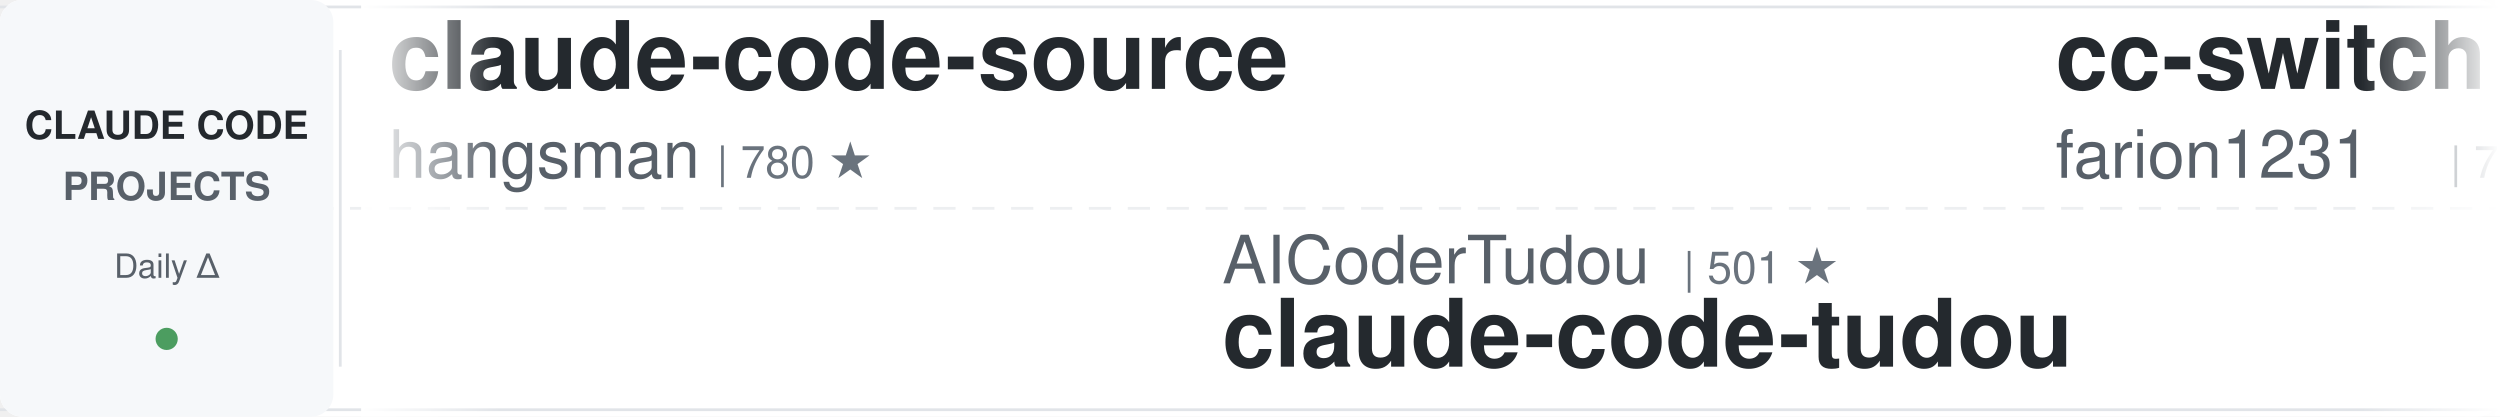
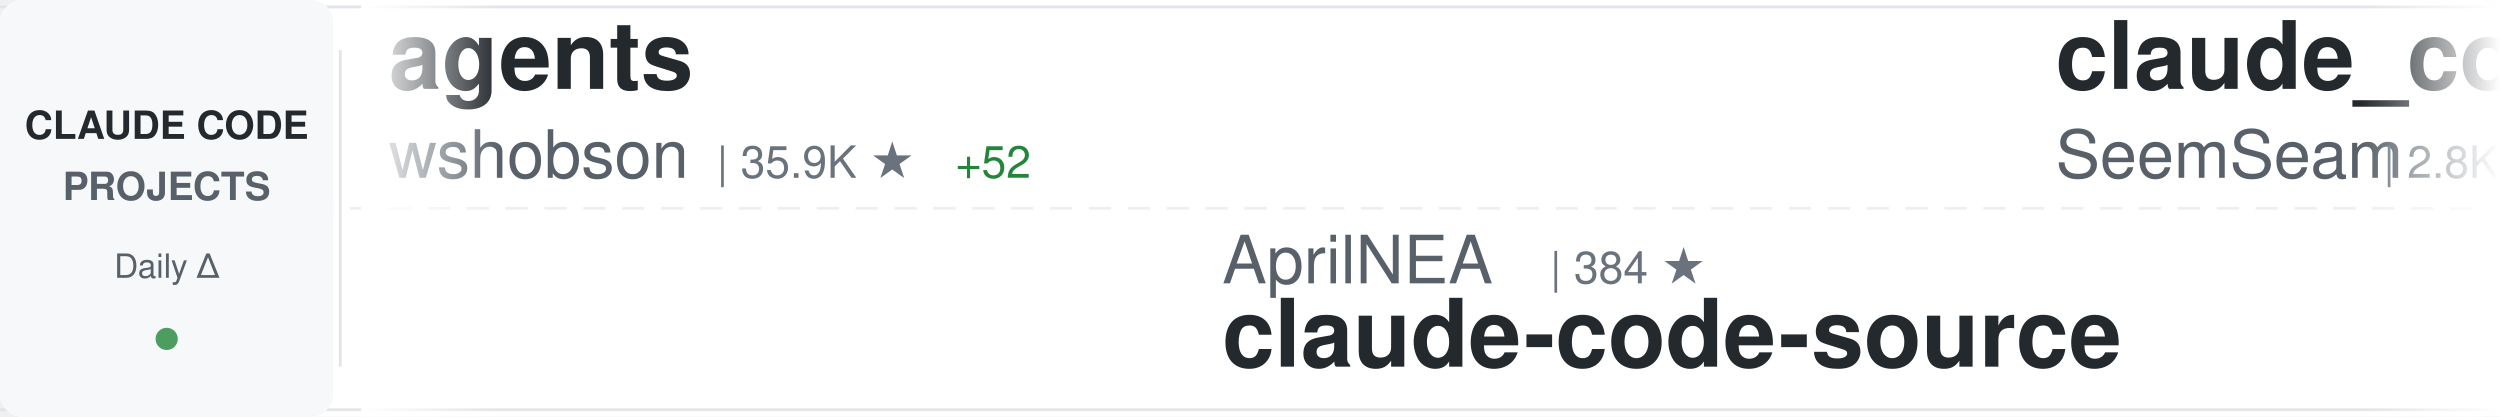
<svg xmlns="http://www.w3.org/2000/svg" width="900" height="150">
  <defs>
    <linearGradient id="awesomeLeftFade" x1="0%" y1="0%" x2="100%" y2="0%">
      <stop offset="0%" style="stop-color:#ffffff;stop-opacity:1" />
      <stop offset="100%" style="stop-color:#ffffff;stop-opacity:0" />
    </linearGradient>
    <linearGradient id="awesomeRightFade" x1="0%" y1="0%" x2="100%" y2="0%">
      <stop offset="0%" style="stop-color:#ffffff;stop-opacity:0" />
      <stop offset="100%" style="stop-color:#ffffff;stop-opacity:1" />
    </linearGradient>
  </defs>
  <rect width="900" height="150" fill="#ffffff" rx="8" />
  <rect x="0" y="2" width="900" height="1" fill="#e1e4e8" />
  <rect x="0" y="147" width="900" height="1" fill="#e1e4e8" />
  <line x1="0" y1="75" x2="900" y2="75" stroke="#e1e4e8" stroke-width="1" stroke-dasharray="8 6" opacity="0.6" />
  <rect x="0" y="0" width="120" height="150" fill="#f6f8fa" rx="8" />
  <text x="60" y="50" font-family="-apple-system, BlinkMacSystemFont, 'Segoe UI', Helvetica, Arial, sans-serif" font-size="14" font-weight="600" fill="#24292e" text-anchor="middle">CLAUDE CODE</text>
  <text x="60" y="72" font-family="-apple-system, BlinkMacSystemFont, 'Segoe UI', Helvetica, Arial, sans-serif" font-size="14" font-weight="600" fill="#586069" text-anchor="middle">PROJECTS</text>
  <text x="60" y="100" font-family="-apple-system, BlinkMacSystemFont, 'Segoe UI', Helvetica, Arial, sans-serif" font-size="12" font-weight="500" fill="#586069" text-anchor="middle">Daily Δ</text>
  <circle cx="60" cy="122" r="4" fill="#22863a" opacity="0.8" />
  <rect x="122" y="18" width="1" height="114" fill="#e1e4e8" />
  <clipPath id="awesomeTickerClip">
    <rect x="130" y="0" width="770" height="150" />
  </clipPath>
  <g clip-path="url(#awesomeTickerClip)">
    <g id="awesomeTickerItems">
      <animateTransform attributeName="transform" attributeType="XML" type="translate" from="0 0" to="-3000 0" dur="54s" repeatCount="indefinite" />
      <g transform="translate(0, 0)">
-         <text x="140" y="32" font-family="-apple-system, BlinkMacSystemFont, 'Segoe UI', Helvetica, Arial, sans-serif" font-size="34" font-weight="600" fill="#24292e">claude-code-source</text>
-         <text x="140" y="64" font-family="-apple-system, BlinkMacSystemFont, 'Segoe UI', Helvetica, Arial, sans-serif" font-size="24" font-weight="400" fill="#586069">hangsman</text>
-         <text x="258" y="64" font-family="-apple-system, BlinkMacSystemFont, 'Segoe UI', Helvetica, Arial, sans-serif" font-size="16" font-weight="500" fill="#6a737d">| 780 ★</text>
-       </g>
-       <g transform="translate(300, 0)">
-         <text x="140" y="102" font-family="-apple-system, BlinkMacSystemFont, 'Segoe UI', Helvetica, Arial, sans-serif" font-size="24" font-weight="400" fill="#586069">AICoderTudou</text>
-         <text x="306" y="102" font-family="-apple-system, BlinkMacSystemFont, 'Segoe UI', Helvetica, Arial, sans-serif" font-size="16" font-weight="500" fill="#6a737d">| 501 ★</text>
-         <text x="140" y="132" font-family="-apple-system, BlinkMacSystemFont, 'Segoe UI', Helvetica, Arial, sans-serif" font-size="34" font-weight="600" fill="#24292e">claude-code-tudou</text>
-       </g>
-       <g transform="translate(600, 0)">
-         <text x="140" y="32" font-family="-apple-system, BlinkMacSystemFont, 'Segoe UI', Helvetica, Arial, sans-serif" font-size="34" font-weight="600" fill="#24292e">cc-switch</text>
-         <text x="140" y="64" font-family="-apple-system, BlinkMacSystemFont, 'Segoe UI', Helvetica, Arial, sans-serif" font-size="24" font-weight="400" fill="#586069">farion1231</text>
-         <text x="282" y="64" font-family="-apple-system, BlinkMacSystemFont, 'Segoe UI', Helvetica, Arial, sans-serif" font-size="16" font-weight="500" fill="#6a737d">| 79.7K ★</text>
-         <text x="368" y="64" font-family="-apple-system, BlinkMacSystemFont, 'Segoe UI', Helvetica, Arial, sans-serif" font-size="16" font-weight="500" fill="#22863a"> +731</text>
-       </g>
-       <g transform="translate(900, 0)">
-         <text x="140" y="102" font-family="-apple-system, BlinkMacSystemFont, 'Segoe UI', Helvetica, Arial, sans-serif" font-size="24" font-weight="400" fill="#586069">Hyper66666</text>
-         <text x="282" y="102" font-family="-apple-system, BlinkMacSystemFont, 'Segoe UI', Helvetica, Arial, sans-serif" font-size="16" font-weight="500" fill="#6a737d">| 214 ★</text>
-         <text x="140" y="132" font-family="-apple-system, BlinkMacSystemFont, 'Segoe UI', Helvetica, Arial, sans-serif" font-size="34" font-weight="600" fill="#24292e">claude-code-sourcemap</text>
-       </g>
-       <g transform="translate(1200, 0)">
        <text x="140" y="32" font-family="-apple-system, BlinkMacSystemFont, 'Segoe UI', Helvetica, Arial, sans-serif" font-size="34" font-weight="600" fill="#24292e">agents</text>
        <text x="140" y="64" font-family="-apple-system, BlinkMacSystemFont, 'Segoe UI', Helvetica, Arial, sans-serif" font-size="24" font-weight="400" fill="#586069">wshobson</text>
        <text x="258" y="64" font-family="-apple-system, BlinkMacSystemFont, 'Segoe UI', Helvetica, Arial, sans-serif" font-size="16" font-weight="500" fill="#6a737d">| 35.9K ★</text>
-         <text x="344" y="64" font-family="-apple-system, BlinkMacSystemFont, 'Segoe UI', Helvetica, Arial, sans-serif" font-size="16" font-weight="500" fill="#22863a"> +49</text>
+         <text x="344" y="64" font-family="-apple-system, BlinkMacSystemFont, 'Segoe UI', Helvetica, Arial, sans-serif" font-size="16" font-weight="500" fill="#22863a"> +52</text>
+       </g>
+       <g transform="translate(300, 0)">
+         <text x="140" y="102" font-family="-apple-system, BlinkMacSystemFont, 'Segoe UI', Helvetica, Arial, sans-serif" font-size="24" font-weight="400" fill="#586069">AprilNEA</text>
+         <text x="258" y="102" font-family="-apple-system, BlinkMacSystemFont, 'Segoe UI', Helvetica, Arial, sans-serif" font-size="16" font-weight="500" fill="#6a737d">| 384 ★</text>
+         <text x="140" y="132" font-family="-apple-system, BlinkMacSystemFont, 'Segoe UI', Helvetica, Arial, sans-serif" font-size="34" font-weight="600" fill="#24292e">claude-code-source</text>
+       </g>
+       <g transform="translate(600, 0)">
+         <text x="140" y="32" font-family="-apple-system, BlinkMacSystemFont, 'Segoe UI', Helvetica, Arial, sans-serif" font-size="34" font-weight="600" fill="#24292e">claude_codex_bridge</text>
+         <text x="140" y="64" font-family="-apple-system, BlinkMacSystemFont, 'Segoe UI', Helvetica, Arial, sans-serif" font-size="24" font-weight="400" fill="#586069">SeemSeam</text>
+         <text x="258" y="64" font-family="-apple-system, BlinkMacSystemFont, 'Segoe UI', Helvetica, Arial, sans-serif" font-size="16" font-weight="500" fill="#6a737d">| 2.8K ★</text>
+         <text x="335" y="64" font-family="-apple-system, BlinkMacSystemFont, 'Segoe UI', Helvetica, Arial, sans-serif" font-size="16" font-weight="500" fill="#22863a"> +7</text>
+       </g>
+       <g transform="translate(900, 0)">
+         <text x="140" y="102" font-family="-apple-system, BlinkMacSystemFont, 'Segoe UI', Helvetica, Arial, sans-serif" font-size="24" font-weight="400" fill="#586069">VoltAgent</text>
+         <text x="270" y="102" font-family="-apple-system, BlinkMacSystemFont, 'Segoe UI', Helvetica, Arial, sans-serif" font-size="16" font-weight="500" fill="#6a737d">| 20.5K ★</text>
+         <text x="356" y="102" font-family="-apple-system, BlinkMacSystemFont, 'Segoe UI', Helvetica, Arial, sans-serif" font-size="16" font-weight="500" fill="#22863a"> +70</text>
+         <text x="140" y="132" font-family="-apple-system, BlinkMacSystemFont, 'Segoe UI', Helvetica, Arial, sans-serif" font-size="34" font-weight="600" fill="#24292e">awesome-claude-code-suba...</text>
+       </g>
+       <g transform="translate(1200, 0)">
+         <text x="140" y="32" font-family="-apple-system, BlinkMacSystemFont, 'Segoe UI', Helvetica, Arial, sans-serif" font-size="34" font-weight="600" fill="#24292e">claude-code-ultimate-gui...</text>
+         <text x="140" y="64" font-family="-apple-system, BlinkMacSystemFont, 'Segoe UI', Helvetica, Arial, sans-serif" font-size="24" font-weight="400" fill="#586069">FlorianBruniaux</text>
+         <text x="342" y="64" font-family="-apple-system, BlinkMacSystemFont, 'Segoe UI', Helvetica, Arial, sans-serif" font-size="16" font-weight="500" fill="#6a737d">| 4.5K ★</text>
+         <text x="419" y="64" font-family="-apple-system, BlinkMacSystemFont, 'Segoe UI', Helvetica, Arial, sans-serif" font-size="16" font-weight="500" fill="#22863a"> +4</text>
      </g>
      <g transform="translate(1500, 0)">
-         <text x="140" y="102" font-family="-apple-system, BlinkMacSystemFont, 'Segoe UI', Helvetica, Arial, sans-serif" font-size="24" font-weight="400" fill="#586069">edmund-io</text>
-         <text x="270" y="102" font-family="-apple-system, BlinkMacSystemFont, 'Segoe UI', Helvetica, Arial, sans-serif" font-size="16" font-weight="500" fill="#6a737d">| 1.4K ★</text>
-         <text x="140" y="132" font-family="-apple-system, BlinkMacSystemFont, 'Segoe UI', Helvetica, Arial, sans-serif" font-size="34" font-weight="600" fill="#24292e">edmunds-claude-code</text>
+         <text x="140" y="102" font-family="-apple-system, BlinkMacSystemFont, 'Segoe UI', Helvetica, Arial, sans-serif" font-size="24" font-weight="400" fill="#586069">Yuyz0112</text>
+         <text x="258" y="102" font-family="-apple-system, BlinkMacSystemFont, 'Segoe UI', Helvetica, Arial, sans-serif" font-size="16" font-weight="500" fill="#6a737d">| 2.4K ★</text>
+         <text x="140" y="132" font-family="-apple-system, BlinkMacSystemFont, 'Segoe UI', Helvetica, Arial, sans-serif" font-size="34" font-weight="600" fill="#24292e">claude-code-reverse</text>
      </g>
      <g transform="translate(1800, 0)">
-         <text x="140" y="32" font-family="-apple-system, BlinkMacSystemFont, 'Segoe UI', Helvetica, Arial, sans-serif" font-size="34" font-weight="600" fill="#24292e">claude-code-system-promp...</text>
-         <text x="140" y="64" font-family="-apple-system, BlinkMacSystemFont, 'Segoe UI', Helvetica, Arial, sans-serif" font-size="24" font-weight="400" fill="#586069">Piebald-AI</text>
-         <text x="282" y="64" font-family="-apple-system, BlinkMacSystemFont, 'Segoe UI', Helvetica, Arial, sans-serif" font-size="16" font-weight="500" fill="#6a737d">| 10.5K ★</text>
-         <text x="368" y="64" font-family="-apple-system, BlinkMacSystemFont, 'Segoe UI', Helvetica, Arial, sans-serif" font-size="16" font-weight="500" fill="#22863a"> +21</text>
+         <text x="140" y="32" font-family="-apple-system, BlinkMacSystemFont, 'Segoe UI', Helvetica, Arial, sans-serif" font-size="34" font-weight="600" fill="#24292e">claude-code-showcase</text>
+         <text x="140" y="64" font-family="-apple-system, BlinkMacSystemFont, 'Segoe UI', Helvetica, Arial, sans-serif" font-size="24" font-weight="400" fill="#586069">ChrisWiles</text>
+         <text x="282" y="64" font-family="-apple-system, BlinkMacSystemFont, 'Segoe UI', Helvetica, Arial, sans-serif" font-size="16" font-weight="500" fill="#6a737d">| 5.9K ★</text>
+         <text x="359" y="64" font-family="-apple-system, BlinkMacSystemFont, 'Segoe UI', Helvetica, Arial, sans-serif" font-size="16" font-weight="500" fill="#22863a"> +2</text>
      </g>
      <g transform="translate(2100, 0)">
-         <text x="140" y="102" font-family="-apple-system, BlinkMacSystemFont, 'Segoe UI', Helvetica, Arial, sans-serif" font-size="24" font-weight="400" fill="#586069">Maciek-roboblog</text>
-         <text x="342" y="102" font-family="-apple-system, BlinkMacSystemFont, 'Segoe UI', Helvetica, Arial, sans-serif" font-size="16" font-weight="500" fill="#6a737d">| 8.1K ★</text>
-         <text x="419" y="102" font-family="-apple-system, BlinkMacSystemFont, 'Segoe UI', Helvetica, Arial, sans-serif" font-size="16" font-weight="500" fill="#22863a"> +5</text>
-         <text x="140" y="132" font-family="-apple-system, BlinkMacSystemFont, 'Segoe UI', Helvetica, Arial, sans-serif" font-size="34" font-weight="600" fill="#24292e">Claude-Code-Usage-Monito...</text>
+         <text x="140" y="102" font-family="-apple-system, BlinkMacSystemFont, 'Segoe UI', Helvetica, Arial, sans-serif" font-size="24" font-weight="400" fill="#586069">liuup</text>
+         <text x="222" y="102" font-family="-apple-system, BlinkMacSystemFont, 'Segoe UI', Helvetica, Arial, sans-serif" font-size="16" font-weight="500" fill="#6a737d">| 2.7K ★</text>
+         <text x="299" y="102" font-family="-apple-system, BlinkMacSystemFont, 'Segoe UI', Helvetica, Arial, sans-serif" font-size="16" font-weight="500" fill="#22863a"> +19</text>
+         <text x="140" y="132" font-family="-apple-system, BlinkMacSystemFont, 'Segoe UI', Helvetica, Arial, sans-serif" font-size="34" font-weight="600" fill="#24292e">claude-code-analysis</text>
      </g>
      <g transform="translate(2400, 0)">
-         <text x="140" y="32" font-family="-apple-system, BlinkMacSystemFont, 'Segoe UI', Helvetica, Arial, sans-serif" font-size="34" font-weight="600" fill="#24292e">claude-code-router</text>
-         <text x="140" y="64" font-family="-apple-system, BlinkMacSystemFont, 'Segoe UI', Helvetica, Arial, sans-serif" font-size="24" font-weight="400" fill="#586069">musistudio</text>
-         <text x="282" y="64" font-family="-apple-system, BlinkMacSystemFont, 'Segoe UI', Helvetica, Arial, sans-serif" font-size="16" font-weight="500" fill="#6a737d">| 34.3K ★</text>
-         <text x="368" y="64" font-family="-apple-system, BlinkMacSystemFont, 'Segoe UI', Helvetica, Arial, sans-serif" font-size="16" font-weight="500" fill="#22863a"> +54</text>
+         <text x="140" y="32" font-family="-apple-system, BlinkMacSystemFont, 'Segoe UI', Helvetica, Arial, sans-serif" font-size="34" font-weight="600" fill="#24292e">claude_code_src</text>
+         <text x="140" y="64" font-family="-apple-system, BlinkMacSystemFont, 'Segoe UI', Helvetica, Arial, sans-serif" font-size="24" font-weight="400" fill="#586069">ponponon</text>
+         <text x="258" y="64" font-family="-apple-system, BlinkMacSystemFont, 'Segoe UI', Helvetica, Arial, sans-serif" font-size="16" font-weight="500" fill="#6a737d">| 2.2K ★</text>
+         <text x="335" y="64" font-family="-apple-system, BlinkMacSystemFont, 'Segoe UI', Helvetica, Arial, sans-serif" font-size="16" font-weight="500" fill="#22863a"> +1</text>
      </g>
      <g transform="translate(2700, 0)">
-         <text x="140" y="102" font-family="-apple-system, BlinkMacSystemFont, 'Segoe UI', Helvetica, Arial, sans-serif" font-size="24" font-weight="400" fill="#586069">luongnv89</text>
-         <text x="270" y="102" font-family="-apple-system, BlinkMacSystemFont, 'Segoe UI', Helvetica, Arial, sans-serif" font-size="16" font-weight="500" fill="#6a737d">| 34.1K ★</text>
-         <text x="356" y="102" font-family="-apple-system, BlinkMacSystemFont, 'Segoe UI', Helvetica, Arial, sans-serif" font-size="16" font-weight="500" fill="#22863a"> +121</text>
-         <text x="140" y="132" font-family="-apple-system, BlinkMacSystemFont, 'Segoe UI', Helvetica, Arial, sans-serif" font-size="34" font-weight="600" fill="#24292e">claude-howto</text>
+         <text x="140" y="102" font-family="-apple-system, BlinkMacSystemFont, 'Segoe UI', Helvetica, Arial, sans-serif" font-size="24" font-weight="400" fill="#586069">zstmfhy</text>
+         <text x="246" y="102" font-family="-apple-system, BlinkMacSystemFont, 'Segoe UI', Helvetica, Arial, sans-serif" font-size="16" font-weight="500" fill="#6a737d">| 190 ★</text>
+         <text x="140" y="132" font-family="-apple-system, BlinkMacSystemFont, 'Segoe UI', Helvetica, Arial, sans-serif" font-size="34" font-weight="600" fill="#24292e">Claude-code</text>
      </g>
      <g transform="translate(3000, 0)">
-         <text x="140" y="32" font-family="-apple-system, BlinkMacSystemFont, 'Segoe UI', Helvetica, Arial, sans-serif" font-size="34" font-weight="600" fill="#24292e">claude-code-source</text>
-         <text x="140" y="64" font-family="-apple-system, BlinkMacSystemFont, 'Segoe UI', Helvetica, Arial, sans-serif" font-size="24" font-weight="400" fill="#586069">hangsman</text>
-         <text x="258" y="64" font-family="-apple-system, BlinkMacSystemFont, 'Segoe UI', Helvetica, Arial, sans-serif" font-size="16" font-weight="500" fill="#6a737d">| 780 ★</text>
+         <text x="140" y="32" font-family="-apple-system, BlinkMacSystemFont, 'Segoe UI', Helvetica, Arial, sans-serif" font-size="34" font-weight="600" fill="#24292e">agents</text>
+         <text x="140" y="64" font-family="-apple-system, BlinkMacSystemFont, 'Segoe UI', Helvetica, Arial, sans-serif" font-size="24" font-weight="400" fill="#586069">wshobson</text>
+         <text x="258" y="64" font-family="-apple-system, BlinkMacSystemFont, 'Segoe UI', Helvetica, Arial, sans-serif" font-size="16" font-weight="500" fill="#6a737d">| 35.9K ★</text>
+         <text x="344" y="64" font-family="-apple-system, BlinkMacSystemFont, 'Segoe UI', Helvetica, Arial, sans-serif" font-size="16" font-weight="500" fill="#22863a"> +52</text>
      </g>
      <g transform="translate(3300, 0)">
-         <text x="140" y="102" font-family="-apple-system, BlinkMacSystemFont, 'Segoe UI', Helvetica, Arial, sans-serif" font-size="24" font-weight="400" fill="#586069">AICoderTudou</text>
-         <text x="306" y="102" font-family="-apple-system, BlinkMacSystemFont, 'Segoe UI', Helvetica, Arial, sans-serif" font-size="16" font-weight="500" fill="#6a737d">| 501 ★</text>
-         <text x="140" y="132" font-family="-apple-system, BlinkMacSystemFont, 'Segoe UI', Helvetica, Arial, sans-serif" font-size="34" font-weight="600" fill="#24292e">claude-code-tudou</text>
+         <text x="140" y="102" font-family="-apple-system, BlinkMacSystemFont, 'Segoe UI', Helvetica, Arial, sans-serif" font-size="24" font-weight="400" fill="#586069">AprilNEA</text>
+         <text x="258" y="102" font-family="-apple-system, BlinkMacSystemFont, 'Segoe UI', Helvetica, Arial, sans-serif" font-size="16" font-weight="500" fill="#6a737d">| 384 ★</text>
+         <text x="140" y="132" font-family="-apple-system, BlinkMacSystemFont, 'Segoe UI', Helvetica, Arial, sans-serif" font-size="34" font-weight="600" fill="#24292e">claude-code-source</text>
      </g>
      <g transform="translate(3600, 0)">
-         <text x="140" y="32" font-family="-apple-system, BlinkMacSystemFont, 'Segoe UI', Helvetica, Arial, sans-serif" font-size="34" font-weight="600" fill="#24292e">cc-switch</text>
-         <text x="140" y="64" font-family="-apple-system, BlinkMacSystemFont, 'Segoe UI', Helvetica, Arial, sans-serif" font-size="24" font-weight="400" fill="#586069">farion1231</text>
-         <text x="282" y="64" font-family="-apple-system, BlinkMacSystemFont, 'Segoe UI', Helvetica, Arial, sans-serif" font-size="16" font-weight="500" fill="#6a737d">| 79.7K ★</text>
-         <text x="368" y="64" font-family="-apple-system, BlinkMacSystemFont, 'Segoe UI', Helvetica, Arial, sans-serif" font-size="16" font-weight="500" fill="#22863a"> +731</text>
+         <text x="140" y="32" font-family="-apple-system, BlinkMacSystemFont, 'Segoe UI', Helvetica, Arial, sans-serif" font-size="34" font-weight="600" fill="#24292e">claude_codex_bridge</text>
+         <text x="140" y="64" font-family="-apple-system, BlinkMacSystemFont, 'Segoe UI', Helvetica, Arial, sans-serif" font-size="24" font-weight="400" fill="#586069">SeemSeam</text>
+         <text x="258" y="64" font-family="-apple-system, BlinkMacSystemFont, 'Segoe UI', Helvetica, Arial, sans-serif" font-size="16" font-weight="500" fill="#6a737d">| 2.8K ★</text>
+         <text x="335" y="64" font-family="-apple-system, BlinkMacSystemFont, 'Segoe UI', Helvetica, Arial, sans-serif" font-size="16" font-weight="500" fill="#22863a"> +7</text>
      </g>
      <g transform="translate(3900, 0)">
-         <text x="140" y="102" font-family="-apple-system, BlinkMacSystemFont, 'Segoe UI', Helvetica, Arial, sans-serif" font-size="24" font-weight="400" fill="#586069">Hyper66666</text>
-         <text x="282" y="102" font-family="-apple-system, BlinkMacSystemFont, 'Segoe UI', Helvetica, Arial, sans-serif" font-size="16" font-weight="500" fill="#6a737d">| 214 ★</text>
-         <text x="140" y="132" font-family="-apple-system, BlinkMacSystemFont, 'Segoe UI', Helvetica, Arial, sans-serif" font-size="34" font-weight="600" fill="#24292e">claude-code-sourcemap</text>
+         <text x="140" y="102" font-family="-apple-system, BlinkMacSystemFont, 'Segoe UI', Helvetica, Arial, sans-serif" font-size="24" font-weight="400" fill="#586069">VoltAgent</text>
+         <text x="270" y="102" font-family="-apple-system, BlinkMacSystemFont, 'Segoe UI', Helvetica, Arial, sans-serif" font-size="16" font-weight="500" fill="#6a737d">| 20.5K ★</text>
+         <text x="356" y="102" font-family="-apple-system, BlinkMacSystemFont, 'Segoe UI', Helvetica, Arial, sans-serif" font-size="16" font-weight="500" fill="#22863a"> +70</text>
+         <text x="140" y="132" font-family="-apple-system, BlinkMacSystemFont, 'Segoe UI', Helvetica, Arial, sans-serif" font-size="34" font-weight="600" fill="#24292e">awesome-claude-code-suba...</text>
      </g>
    </g>
  </g>
  <rect x="130" y="0" width="50" height="150" fill="url(#awesomeLeftFade)" />
  <rect x="850" y="0" width="50" height="150" fill="url(#awesomeRightFade)" />
</svg>
